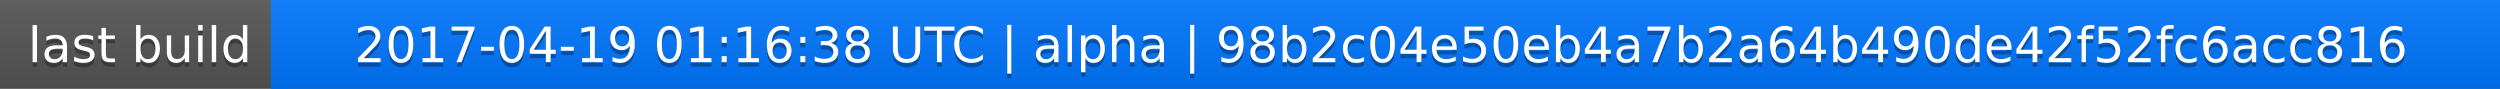
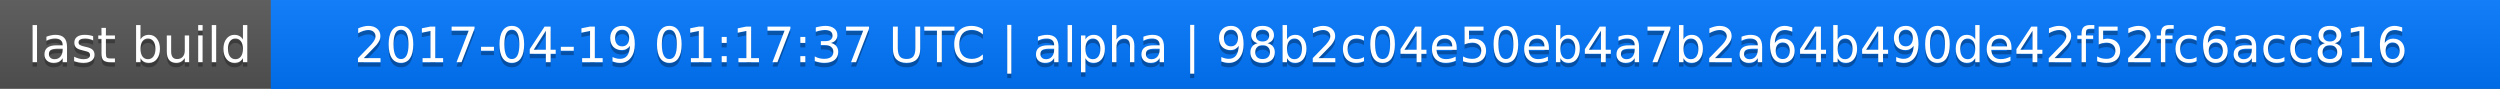
<svg xmlns="http://www.w3.org/2000/svg" width="563" height="20">
  <linearGradient id="a" x2="0" y2="100%">
    <stop offset="0" stop-color="#bbb" stop-opacity=".1" />
    <stop offset="1" stop-opacity=".1" />
  </linearGradient>
  <rect rx="0" width="563" height="20" fill="#555" />
  <rect rx="0" x="61" width="502" height="20" fill="#07f" />
  <path fill="#07f" d="M61 0h4v20h-4z" />
  <rect rx="0" width="563" height="20" fill="url(#a)" />
  <g fill="#fff" text-anchor="middle" font-family="DejaVu Sans,Verdana,Geneva,sans-serif" font-size="11">
    <text x="31.5" y="15" fill="#010101" fill-opacity=".3">last build</text>
    <text x="31.5" y="14">last build</text>
-     <text x="311" y="15" fill="#010101" fill-opacity=".3">2017-04-19 01:16:38 UTC | alpha | 98b2c04e50eb4a7b2a64b490de42f52fc6acc816</text>
-     <text x="311" y="14">2017-04-19 01:16:38 UTC | alpha | 98b2c04e50eb4a7b2a64b490de42f52fc6acc816</text>
+     <text x="311" y="15" fill="#010101" fill-opacity=".3">2017-04-19 01:17:37 UTC | alpha | 98b2c04e50eb4a7b2a64b490de42f52fc6acc816</text>
+     <text x="311" y="14">2017-04-19 01:17:37 UTC | alpha | 98b2c04e50eb4a7b2a64b490de42f52fc6acc816</text>
  </g>
</svg>
